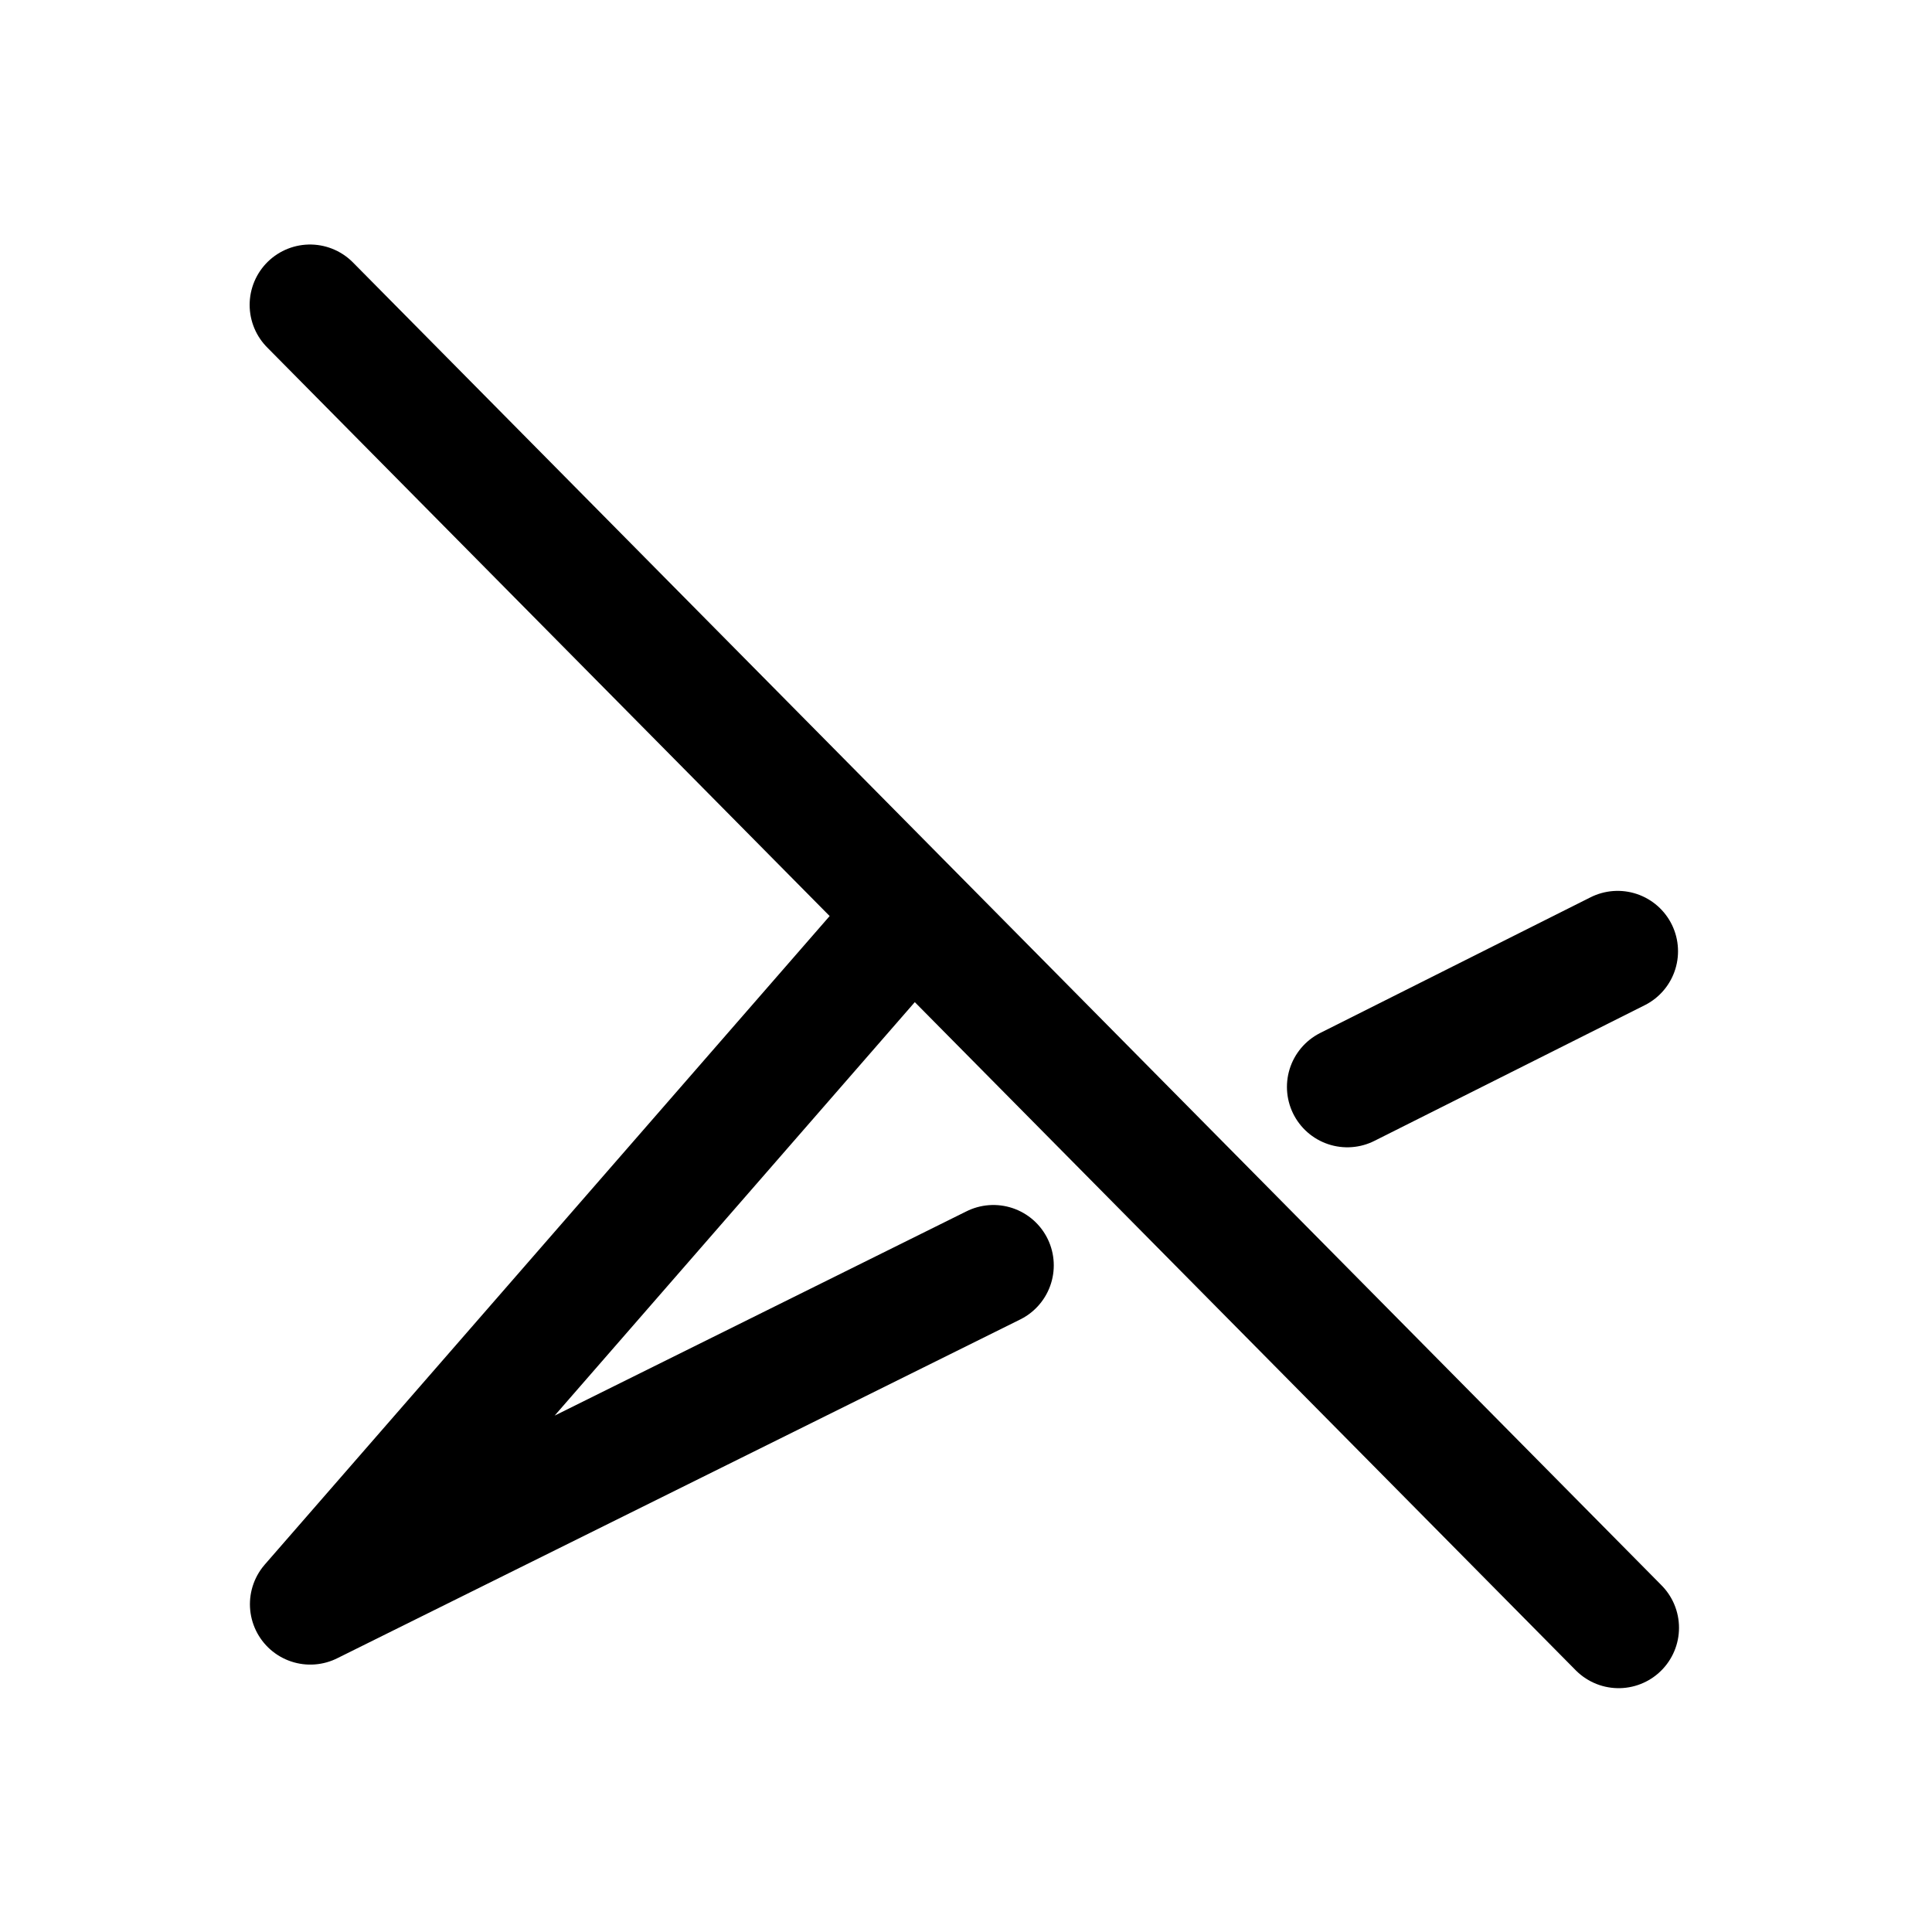
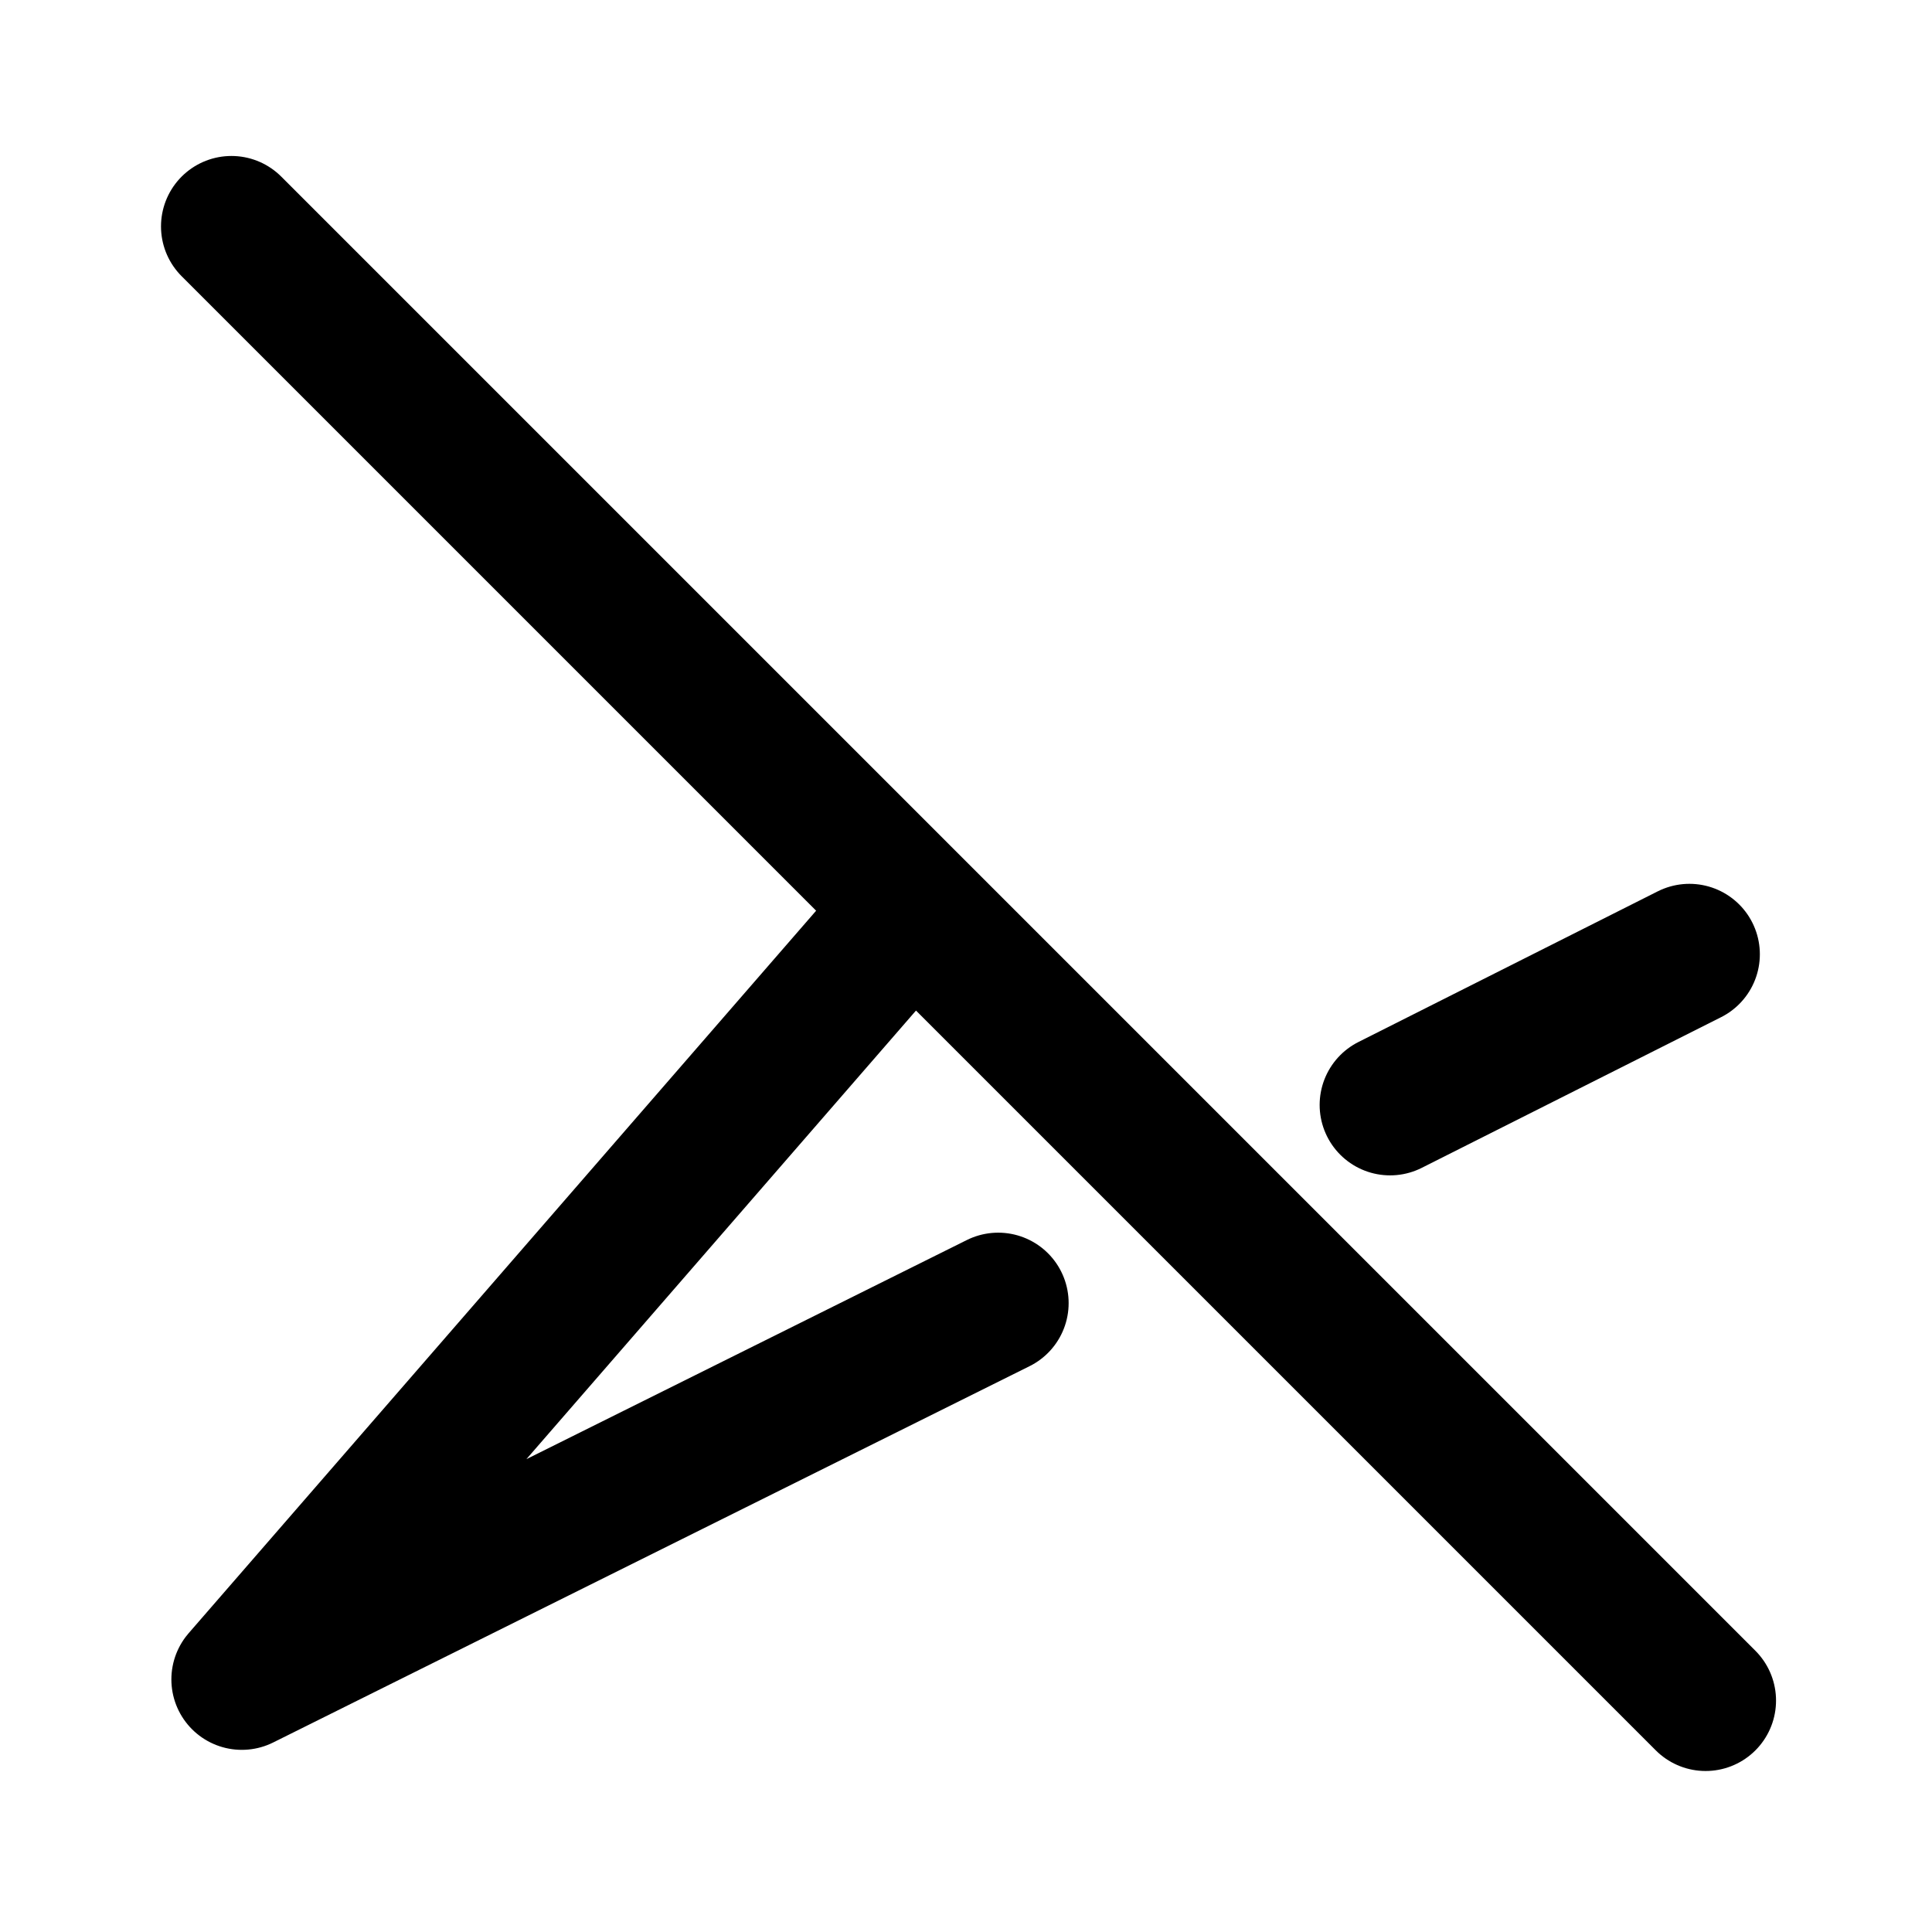
- <svg xmlns="http://www.w3.org/2000/svg" xml:space="preserve" width="192" height="192" viewBox="0 0 50.8 50.8">
-   <g style="display:inline;stroke-width:1;stroke-dasharray:none">
-     <path d="m7.052 6.719 37.356 37.764M44.38 25.17l-7.717 3.873M26.56 34.137 7.06 43.81l17.149-19.688" style="fill:none;stroke:#000;stroke-width:3.447;stroke-linecap:round;stroke-linejoin:round;stroke-dasharray:none" transform="translate(1.656 1.828) scale(.9211)" />
-   </g>
+ <svg xmlns="http://www.w3.org/2000/svg" width="192" height="192" viewBox="0 0 192 192" fill="none">
+   <path d="M23 22.5L169.5 169M167.892 94.834L138.145 109.807M99.2 129.501L24.031 166.898L90.137 90.782" stroke="black" stroke-width="14" stroke-linecap="round" stroke-linejoin="round" />
</svg>
